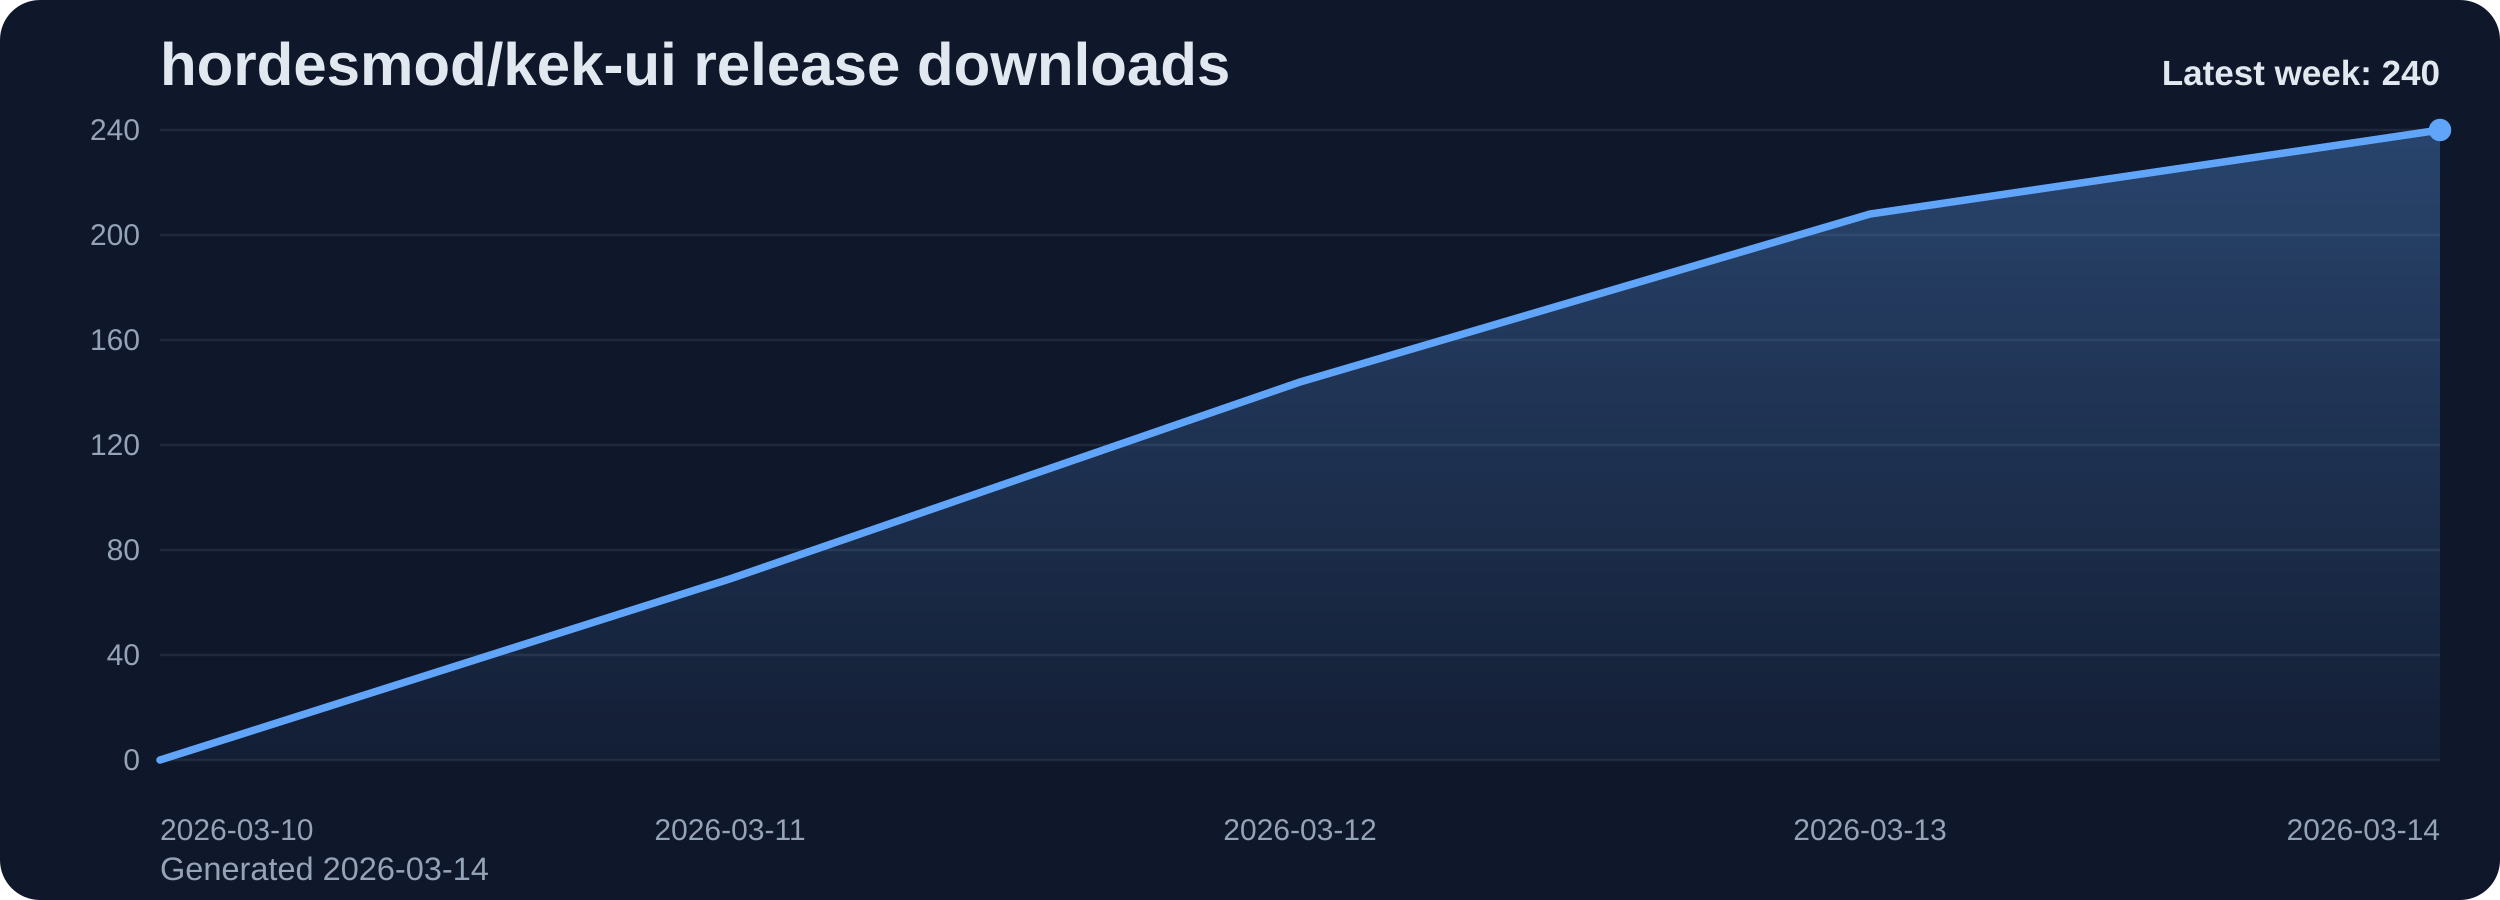
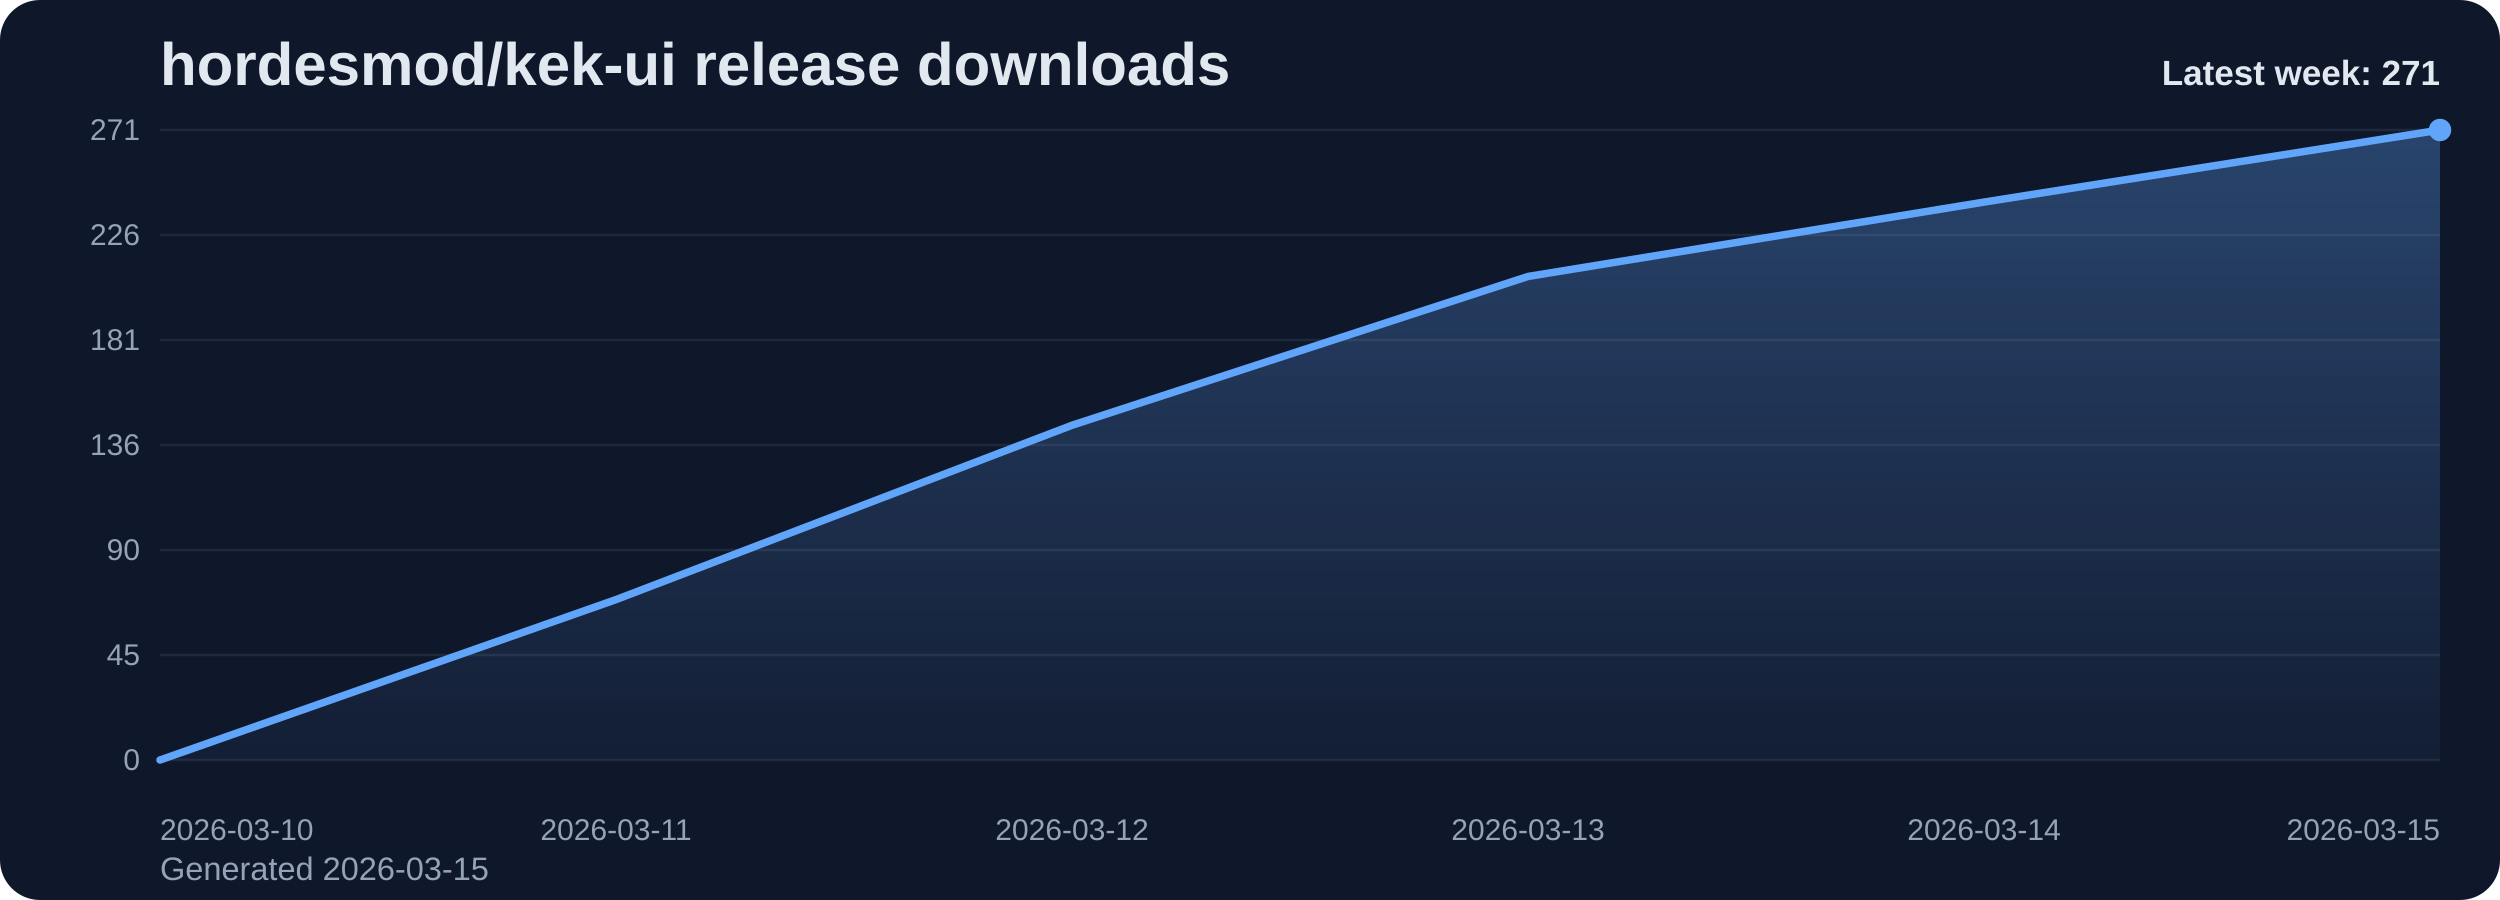
<svg xmlns="http://www.w3.org/2000/svg" viewBox="0 0 1000 360" role="img" aria-label="hordesmod/kek-ui release downloads chart">
  <defs>
    <linearGradient id="fill-weekly-slate" x1="0" y1="0" x2="0" y2="1">
      <stop offset="0%" stop-color="#60a5fa" stop-opacity="0.32" />
      <stop offset="100%" stop-color="#60a5fa" stop-opacity="0.05" />
    </linearGradient>
    <style>
      .bg { fill: #0f172a; }
      .title { font: 700 24px Arial, sans-serif; fill: #e2e8f0; }
      .sub { font: 400 13px Arial, sans-serif; fill: #94a3b8; }
      .grid { stroke: #1e293b; stroke-width: 1; }
      .axis { font: 400 12px Arial, sans-serif; fill: #94a3b8; }
      .line { fill: none; stroke: #60a5fa; stroke-width: 3; stroke-linecap: round; stroke-linejoin: round; }
      .dot { fill: #60a5fa; }
      .value { font: 600 11px Arial, sans-serif; fill: #cbd5e1; }
      .latest { font: 700 14px Arial, sans-serif; fill: #e2e8f0; }
    </style>
  </defs>
  <rect class="bg" x="0" y="0" width="1000" height="360" rx="16" />
  <text class="title" x="64" y="34">hordesmod/kek-ui release downloads</text>
-   <text class="sub" x="64" y="352">Generated 2026-03-14</text>
+   <text class="sub" x="64" y="352">Generated 2026-03-15</text>
  <line x1="64" y1="52.00" x2="976" y2="52.00" class="grid" />
-   <text x="56" y="56.00" text-anchor="end" class="axis">240</text>
+   <text x="56" y="56.00" text-anchor="end" class="axis">271</text>
  <line x1="64" y1="94.00" x2="976" y2="94.00" class="grid" />
-   <text x="56" y="98.00" text-anchor="end" class="axis">200</text>
+   <text x="56" y="98.00" text-anchor="end" class="axis">226</text>
  <line x1="64" y1="136.00" x2="976" y2="136.00" class="grid" />
-   <text x="56" y="140.00" text-anchor="end" class="axis">160</text>
+   <text x="56" y="140.00" text-anchor="end" class="axis">181</text>
  <line x1="64" y1="178.00" x2="976" y2="178.00" class="grid" />
-   <text x="56" y="182.00" text-anchor="end" class="axis">120</text>
+   <text x="56" y="182.00" text-anchor="end" class="axis">136</text>
  <line x1="64" y1="220.00" x2="976" y2="220.00" class="grid" />
-   <text x="56" y="224.00" text-anchor="end" class="axis">80</text>
+   <text x="56" y="224.00" text-anchor="end" class="axis">90</text>
  <line x1="64" y1="262.00" x2="976" y2="262.00" class="grid" />
-   <text x="56" y="266.00" text-anchor="end" class="axis">40</text>
+   <text x="56" y="266.00" text-anchor="end" class="axis">45</text>
  <line x1="64" y1="304.00" x2="976" y2="304.00" class="grid" />
  <text x="56" y="308.00" text-anchor="end" class="axis">0</text>
-   <path d="M 64.00 304 L 64.00 304.00 L 292.00 231.55 L 520.00 152.80 L 748.00 85.60 L 976.00 52.00 L 976.00 304 Z" fill="url(#fill-weekly-slate)" />
-   <polyline class="line" points="64.00,304.00 292.00,231.55 520.00,152.80 748.00,85.60 976.00,52.00" />
+   <path d="M 64.00 304 L 64.00 304.00 L 246.40 239.84 L 428.80 170.10 L 611.20 110.58 L 793.60 80.83 L 976.00 52.00 L 976.00 304 Z" fill="url(#fill-weekly-slate)" />
+   <polyline class="line" points="64.00,304.00 246.40,239.84 428.80,170.10 611.20,110.58 793.60,80.83 976.00,52.00" />
  <circle class="dot" cx="976.00" cy="52.00" r="4.5" />
  <text class="axis" x="64.00" y="336" text-anchor="start">2026-03-10</text>
-   <text class="axis" x="292.00" y="336" text-anchor="middle">2026-03-11</text>
-   <text class="axis" x="520.00" y="336" text-anchor="middle">2026-03-12</text>
-   <text class="axis" x="748.00" y="336" text-anchor="middle">2026-03-13</text>
-   <text class="axis" x="976.00" y="336" text-anchor="end">2026-03-14</text>
-   <text class="latest" x="976" y="34" text-anchor="end">Latest week: 240</text>
+   <text class="axis" x="246.40" y="336" text-anchor="middle">2026-03-11</text>
+   <text class="axis" x="428.80" y="336" text-anchor="middle">2026-03-12</text>
+   <text class="axis" x="611.20" y="336" text-anchor="middle">2026-03-13</text>
+   <text class="axis" x="793.60" y="336" text-anchor="middle">2026-03-14</text>
+   <text class="axis" x="976.00" y="336" text-anchor="end">2026-03-15</text>
+   <text class="latest" x="976" y="34" text-anchor="end">Latest week: 271</text>
</svg>
